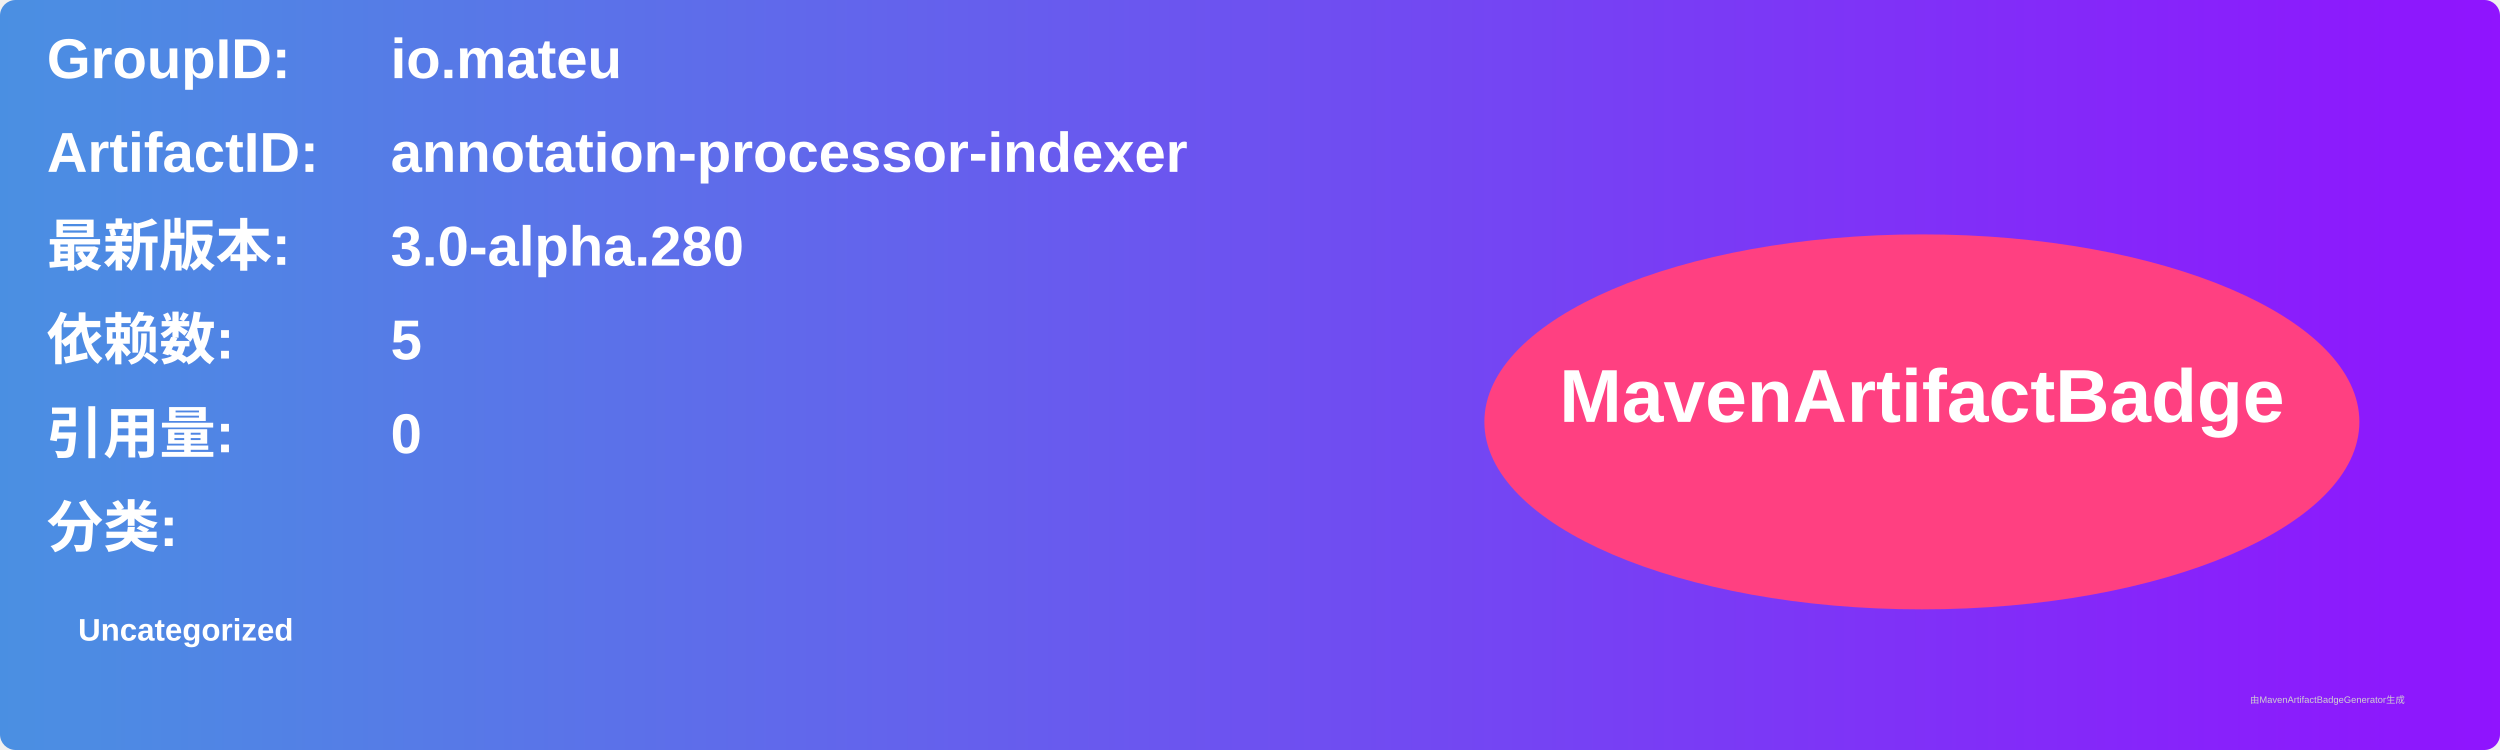
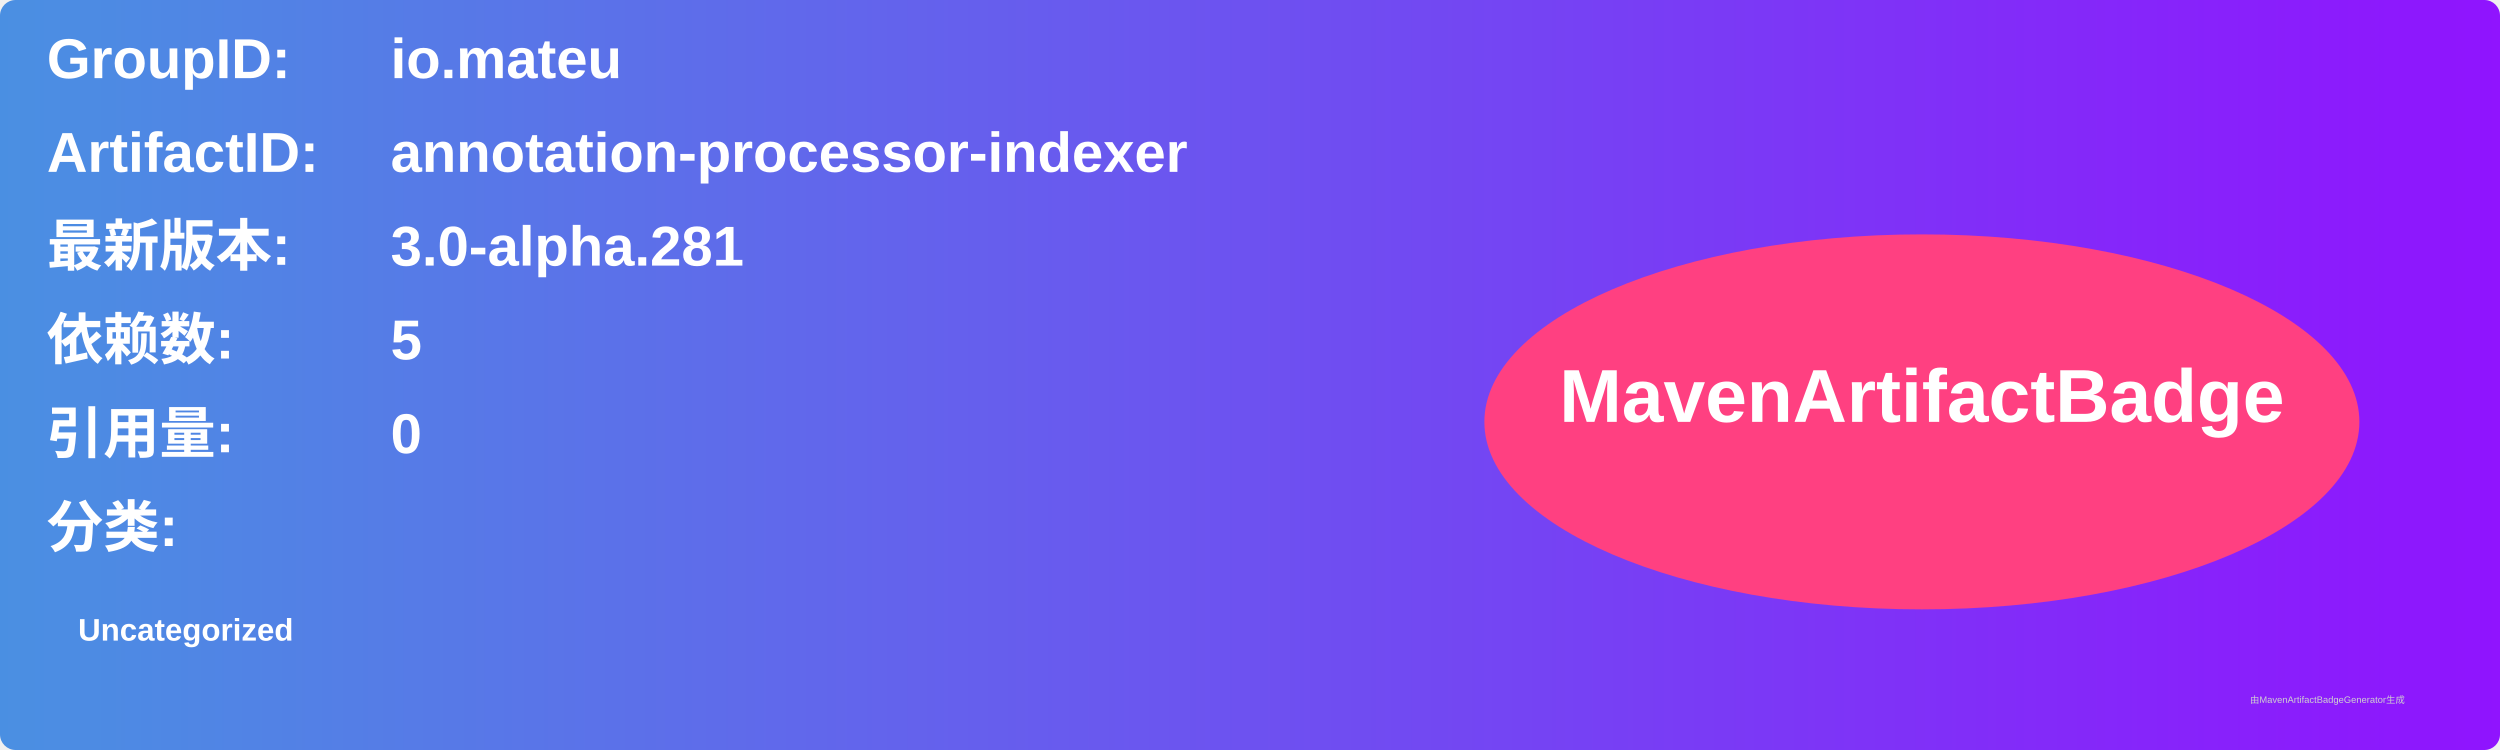
<svg xmlns="http://www.w3.org/2000/svg" width="800" height="240" viewBox="0 0 800 240">
  <linearGradient id="grad" x1="0%" y1="0%" x2="100%" y2="0%">
    <stop offset="0%" stop-color="#4a90e2" />
    <stop offset="100%" stop-color="#9013fe" />
  </linearGradient>
  <rect width="100%" height="100%" rx="5" ry="5" fill="url(#grad)" />
  <g transform="translate(15, 15)">
    <text x="0" y="10" font-family="Arial" font-size="18" fill="white" font-weight="bold" width="260">GroupID:</text>
    <text x="110" y="10" font-family="Arial" font-size="18" fill="white" font-weight="bold" width="460">io.mateu</text>
    <text x="0" y="40" font-family="Arial" font-size="18" fill="white" font-weight="bold" width="260">ArtifactID:</text>
    <text x="110" y="40" font-family="Arial" font-size="18" fill="white" font-weight="bold" width="460">annotation-processor-indexer</text>
    <text x="0" y="70" font-family="Arial" font-size="18" fill="white" font-weight="bold">最新版本:</text>
    <text x="110" y="70" font-family="Arial" font-size="18" fill="white" font-weight="bold">
-       <tspan font-weight="bold">3.0-alpha.280</tspan>
+       <tspan font-weight="bold">3.0-alpha.281</tspan>
    </text>
    <text x="0" y="100" font-family="Arial" font-size="18" fill="white" font-weight="bold">依赖数: </text>
    <text x="110" y="100" font-family="Arial" font-size="18" fill="white">
      <tspan font-weight="bold">5</tspan>
    </text>
    <text x="0" y="130" font-family="Arial" font-size="18" fill="white" font-weight="bold">引用量: </text>
    <text x="110" y="130" font-family="Arial" font-size="18" fill="white">
      <tspan font-weight="bold">0</tspan>
    </text>
    <text x="0" y="160" font-family="Arial" font-size="18" fill="white" font-weight="bold">分类:</text>
    <text x="10" y="190" font-family="Arial" font-size="10" fill="white">
      <tspan font-weight="bold">Uncategorized</tspan>
    </text>
    <ellipse cx="600" cy="120" rx="140" ry="60" fill="#ff4081" />
    <text x="600" y="120" text-anchor="middle" font-family="Arial" font-size="24" fill="white" font-weight="bold">MavenArtifactBadge</text>
  </g>
  <text x="720" y="225" font-family="Arial" font-size="3" fill="#d0d0d0">由MavenArtifactBadgeGenerator生成</text>
</svg>
